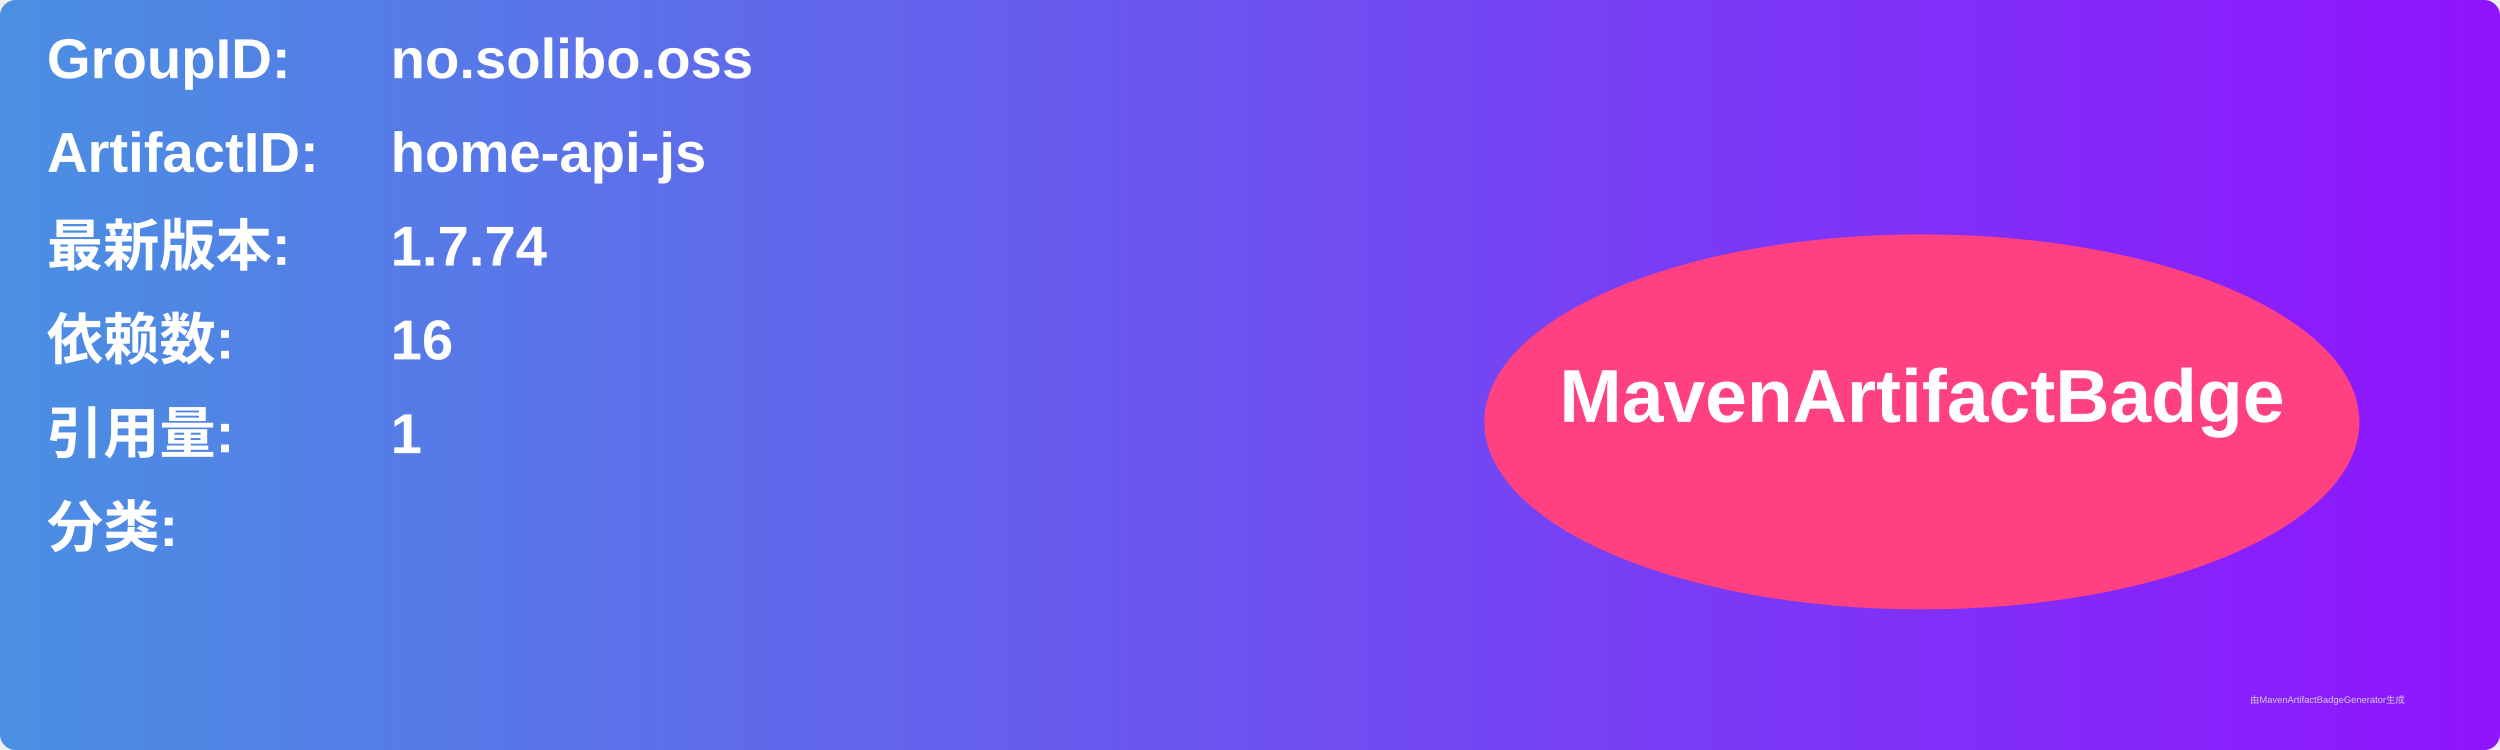
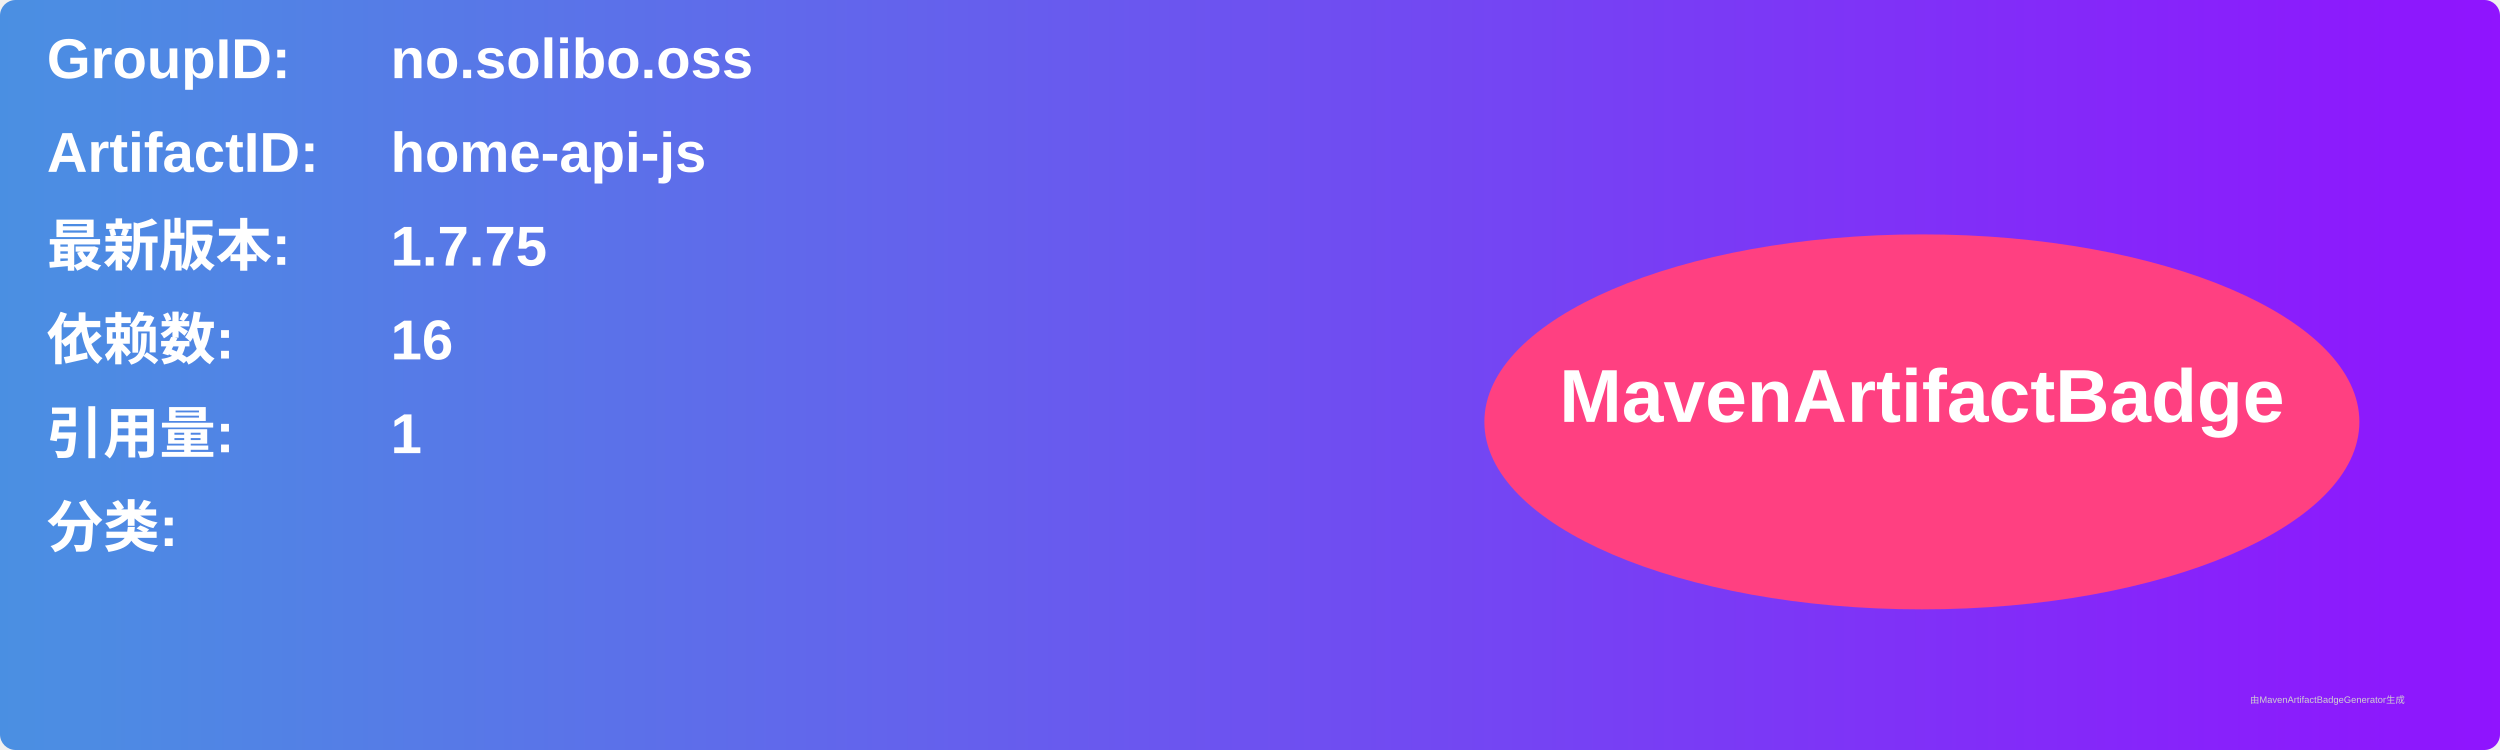
<svg xmlns="http://www.w3.org/2000/svg" width="800" height="240" viewBox="0 0 800 240">
  <linearGradient id="grad" x1="0%" y1="0%" x2="100%" y2="0%">
    <stop offset="0%" stop-color="#4a90e2" />
    <stop offset="100%" stop-color="#9013fe" />
  </linearGradient>
  <rect width="100%" height="100%" rx="5" ry="5" fill="url(#grad)" />
  <g transform="translate(15, 15)">
    <text x="0" y="10" font-family="Arial" font-size="18" fill="white" font-weight="bold" width="260">GroupID:</text>
    <text x="110" y="10" font-family="Arial" font-size="18" fill="white" font-weight="bold" width="460">no.solibo.oss</text>
    <text x="0" y="40" font-family="Arial" font-size="18" fill="white" font-weight="bold" width="260">ArtifactID:</text>
    <text x="110" y="40" font-family="Arial" font-size="18" fill="white" font-weight="bold" width="460">home-api-js</text>
    <text x="0" y="70" font-family="Arial" font-size="18" fill="white" font-weight="bold">最新版本:</text>
    <text x="110" y="70" font-family="Arial" font-size="18" fill="white" font-weight="bold">
-       <tspan font-weight="bold">1.7.74</tspan>
+       <tspan font-weight="bold">1.7.75</tspan>
    </text>
    <text x="0" y="100" font-family="Arial" font-size="18" fill="white" font-weight="bold">依赖数: </text>
    <text x="110" y="100" font-family="Arial" font-size="18" fill="white">
      <tspan font-weight="bold">16</tspan>
    </text>
    <text x="0" y="130" font-family="Arial" font-size="18" fill="white" font-weight="bold">引用量: </text>
    <text x="110" y="130" font-family="Arial" font-size="18" fill="white">
      <tspan font-weight="bold">1</tspan>
    </text>
    <text x="0" y="160" font-family="Arial" font-size="18" fill="white" font-weight="bold">分类:</text>
    <text x="10" y="190" font-family="Arial" font-size="10" fill="white">
      <tspan font-weight="bold" />
    </text>
    <ellipse cx="600" cy="120" rx="140" ry="60" fill="#ff4081" />
    <text x="600" y="120" text-anchor="middle" font-family="Arial" font-size="24" fill="white" font-weight="bold">MavenArtifactBadge</text>
  </g>
  <text x="720" y="225" font-family="Arial" font-size="3" fill="#d0d0d0">由MavenArtifactBadgeGenerator生成</text>
</svg>
